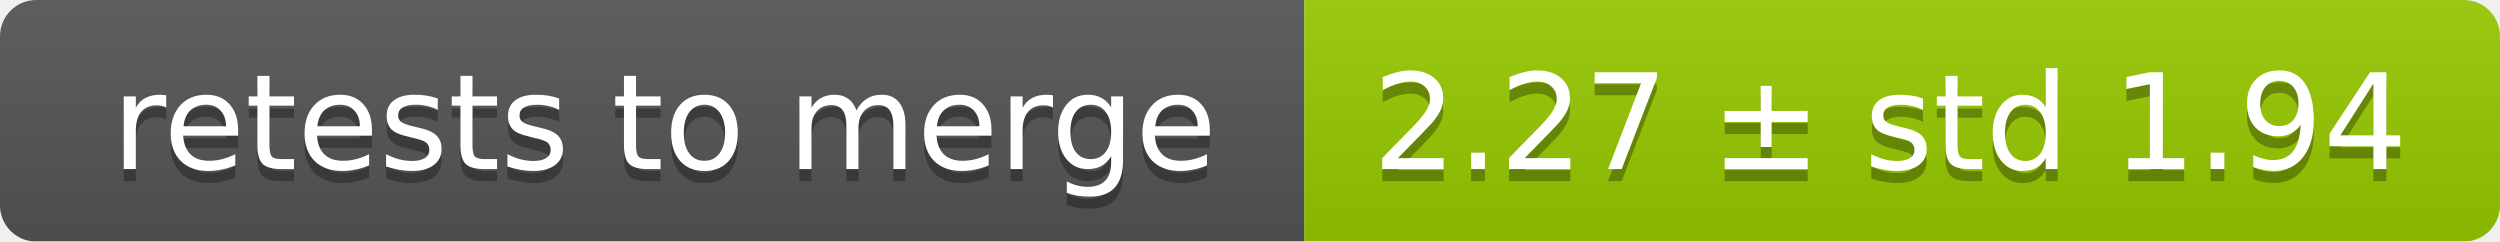
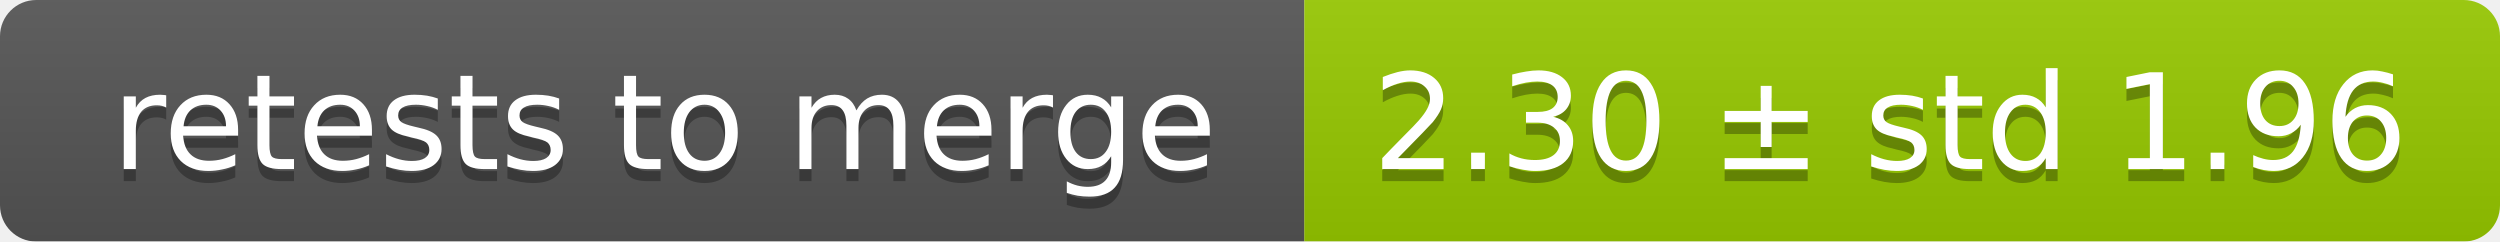
<svg xmlns="http://www.w3.org/2000/svg" width="207" height="20">
  <linearGradient id="smooth" x2="0" y2="100%">
    <stop offset="0" stop-color="#bbb" stop-opacity=".1" />
    <stop offset="1" stop-opacity=".1" />
  </linearGradient>
  <mask id="round">
    <rect width="207" height="20" rx="3" fill="#fff" />
  </mask>
  <g mask="url(#round)">
    <rect width="108" height="20" fill="#555" />
    <rect x="108" width="99" height="20" fill="#97ca00" />
    <rect width="207" height="20" fill="url(#smooth)" />
  </g>
  <g fill="#fff" text-anchor="middle" font-family="DejaVu Sans,Verdana,Geneva,sans-serif" font-size="11">
    <text x="55" y="15" fill="#010101" fill-opacity=".3">retests to merge</text>
    <text x="55" y="14">retests to merge</text>
-     <text x="156.5" y="15" fill="#010101" fill-opacity=".3">2.27 ± std 1.94</text>
-     <text x="156.5" y="14">2.27 ± std 1.94</text>
+     <text x="156.5" y="15" fill="#010101" fill-opacity=".3">2.30 ± std 1.96</text>
+     <text x="156.5" y="14">2.30 ± std 1.96</text>
  </g>
</svg>
